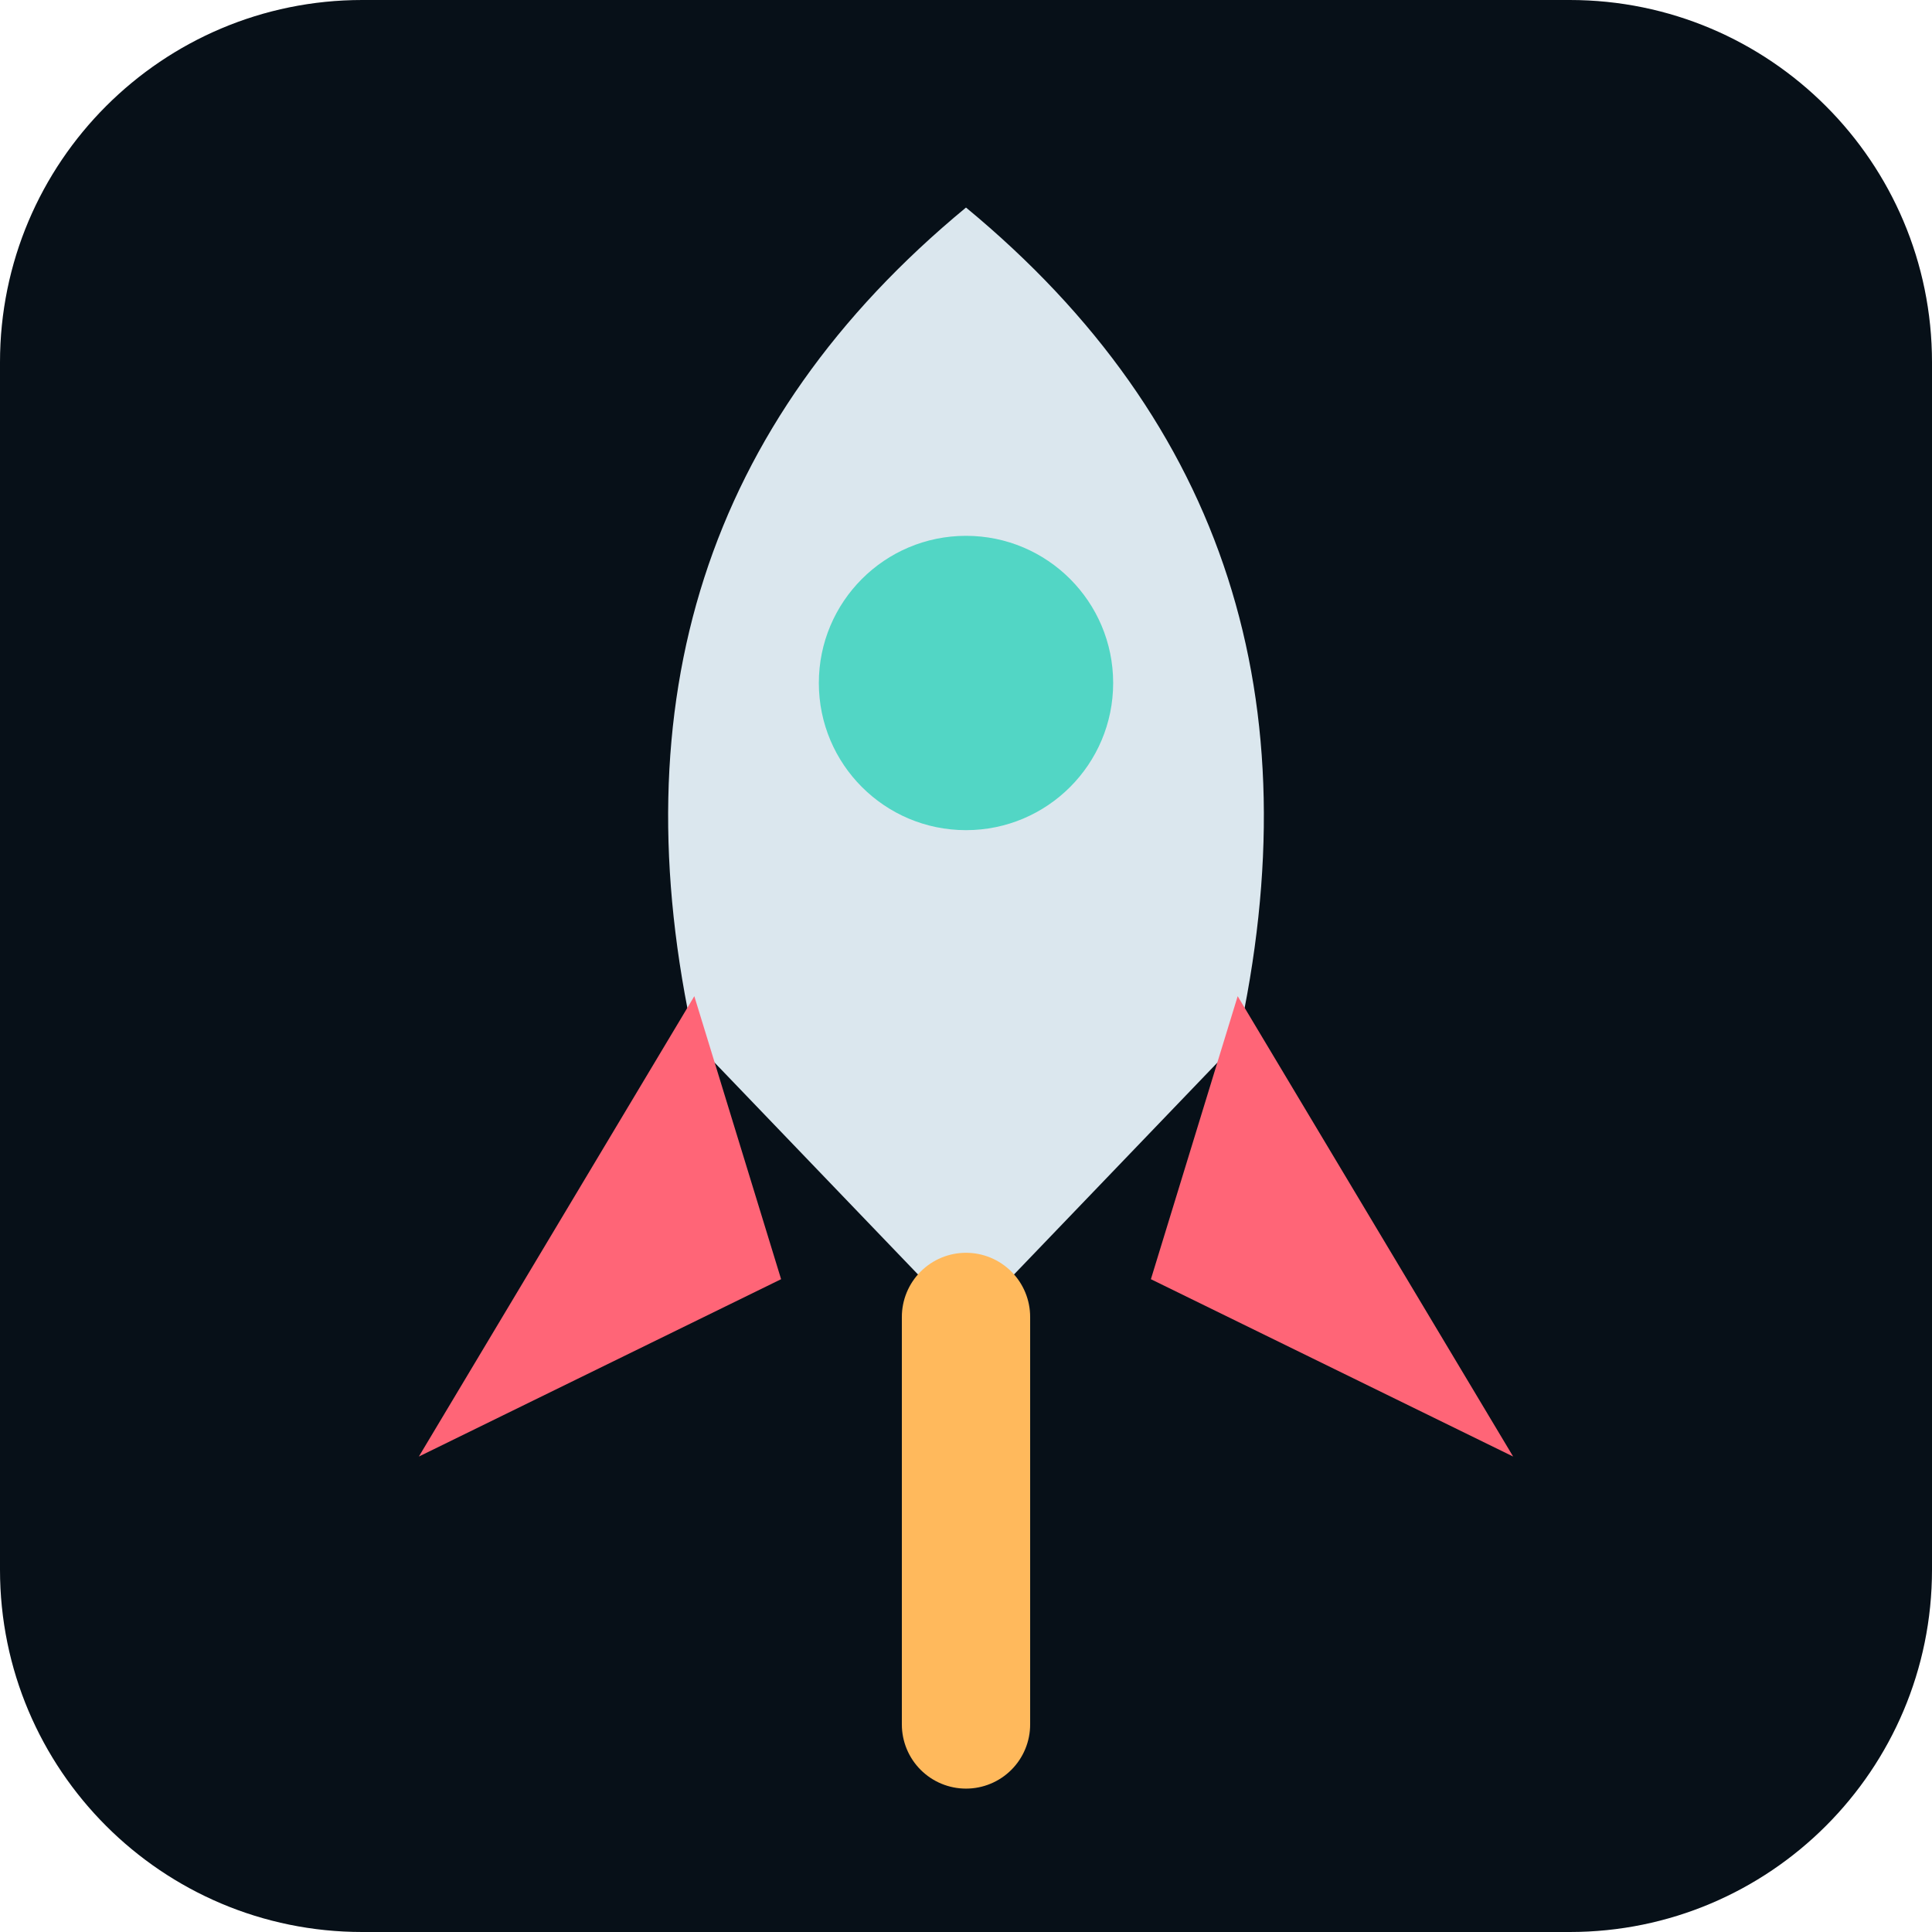
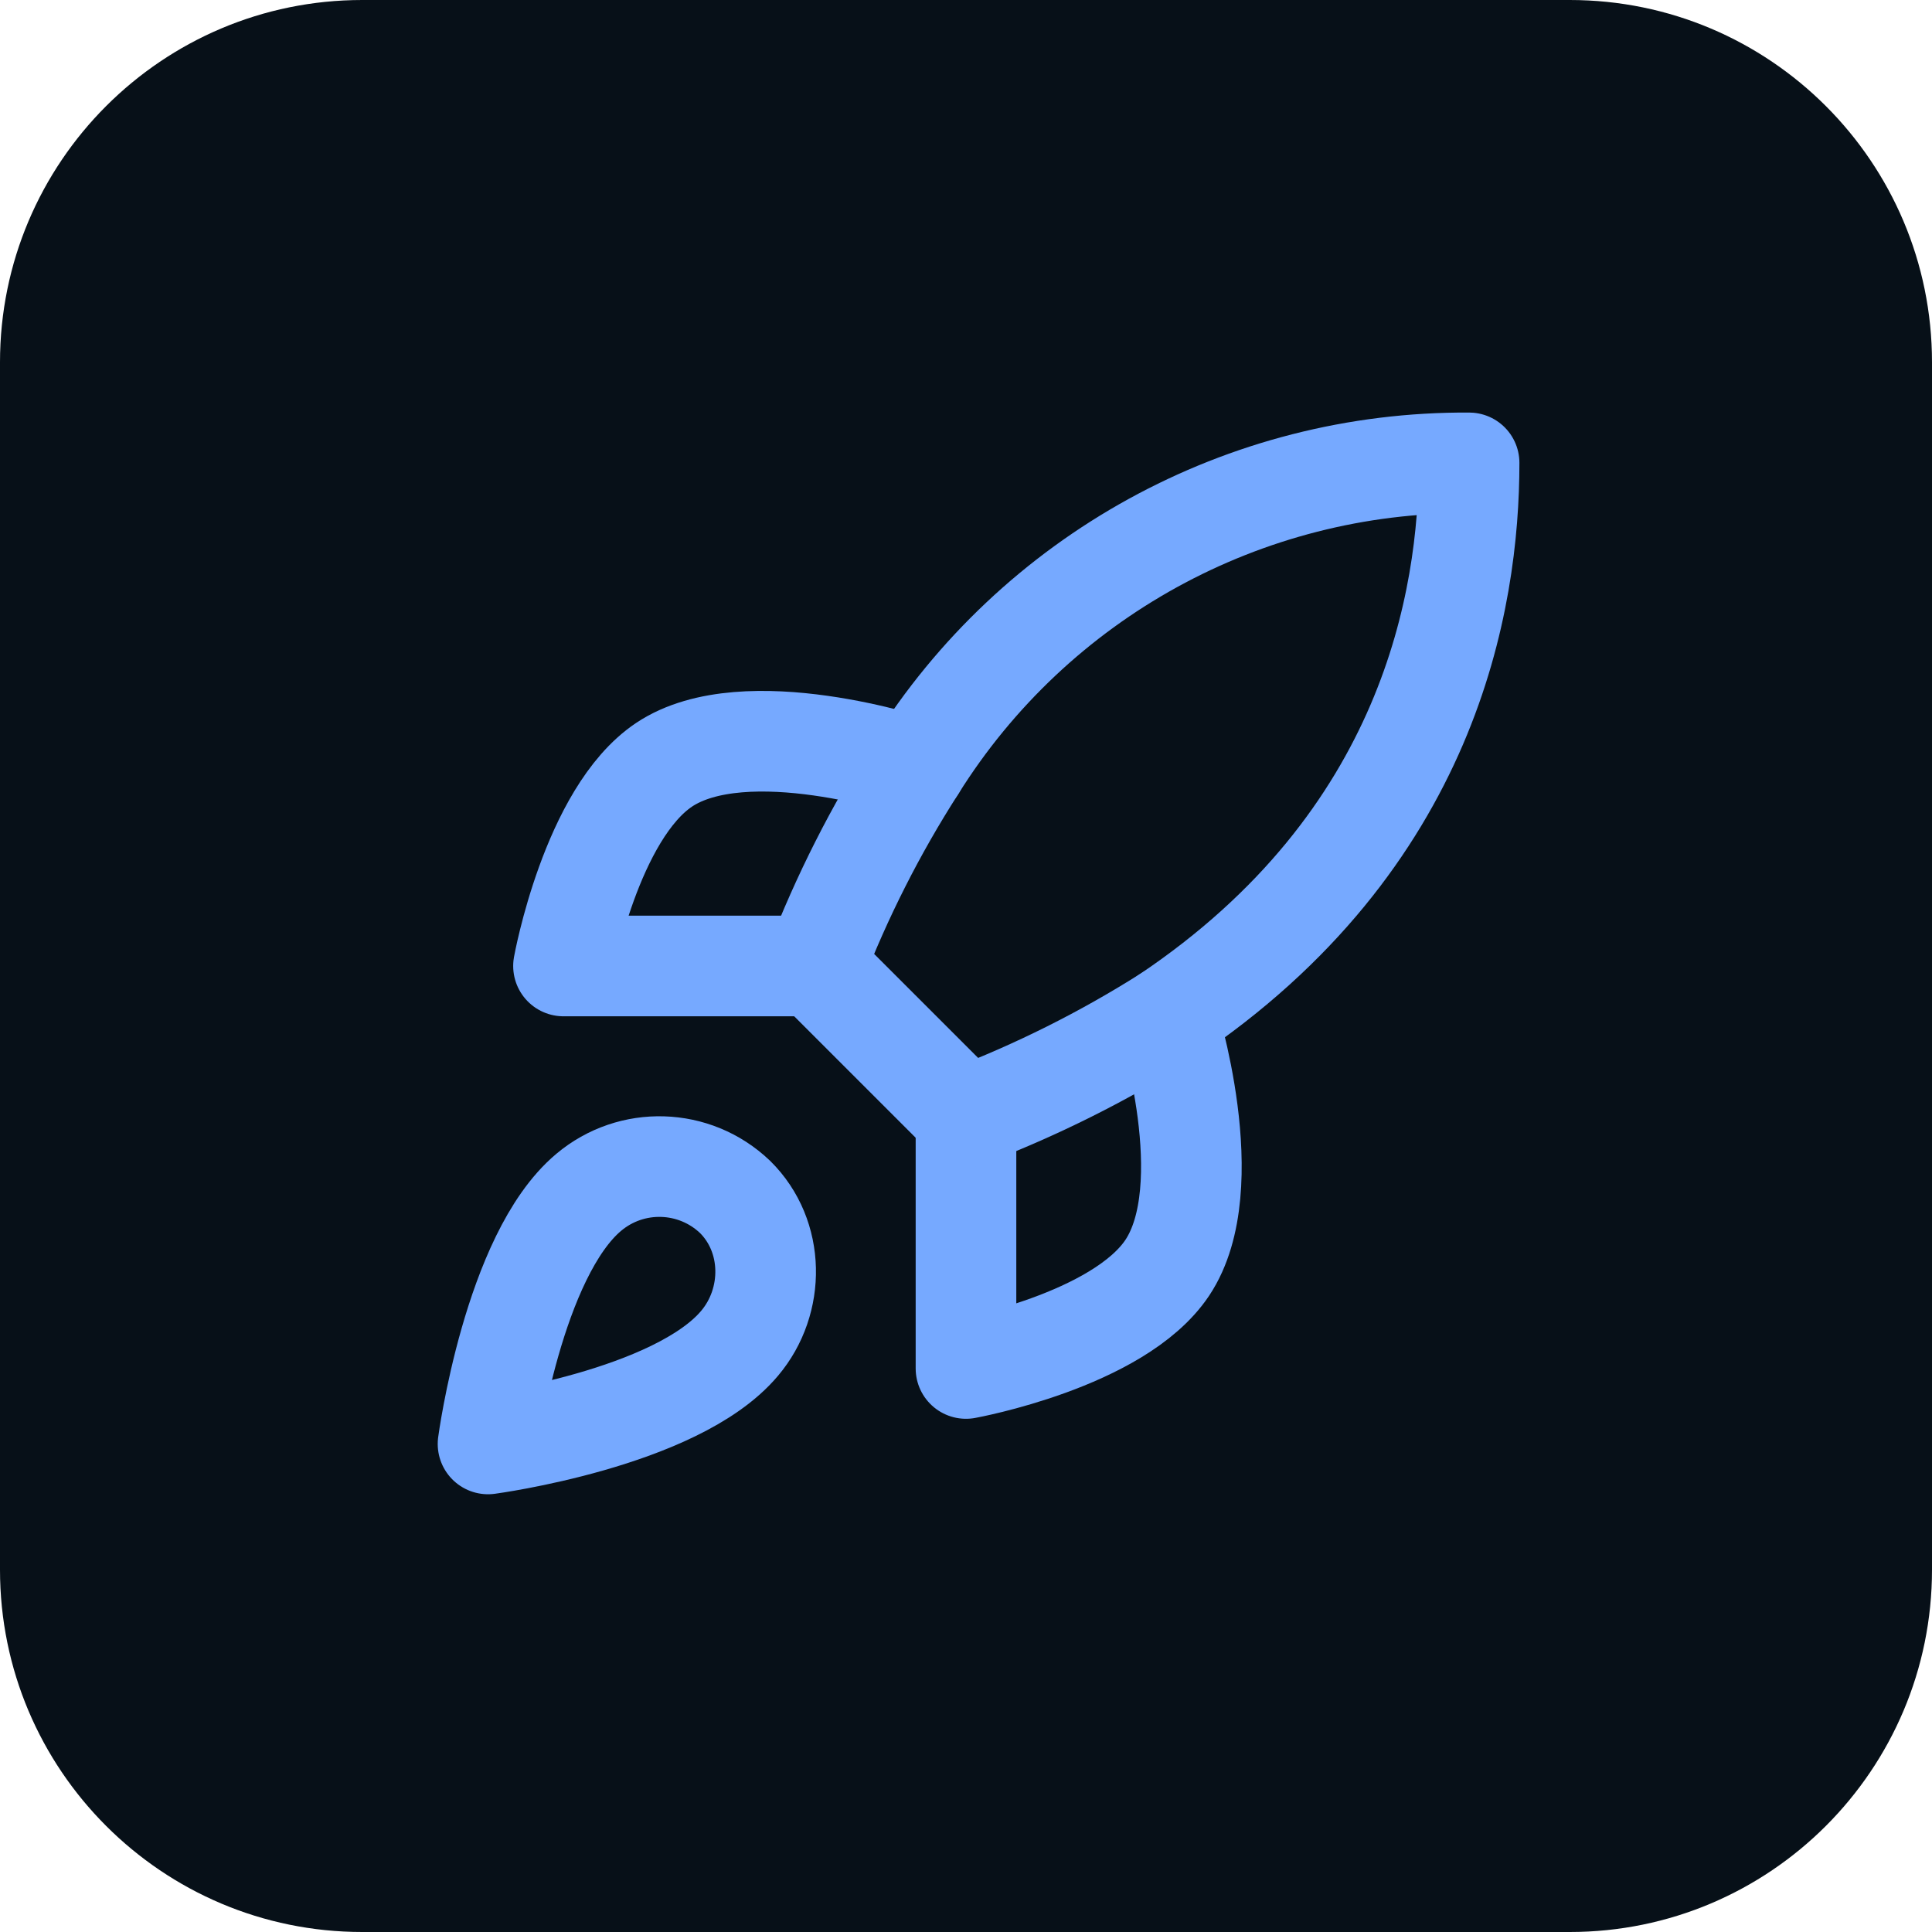
<svg xmlns="http://www.w3.org/2000/svg" viewBox="0 0 512 512">
  <rect width="512" height="512" rx="96" fill="#071018" />
-   <path d="M256 55c-69 57-92 131-72 221l72 75 72-75c20-90-3-164-72-221Z" fill="#dbe7ee" />
-   <circle cx="256" cy="181" r="39" fill="#52d6c5" />
-   <path d="M184 264 111 386l96-47m121-75 73 122-96-47" fill="#ff6577" />
-   <path d="M256 349v108" stroke="#ffb95c" stroke-width="34" stroke-linecap="round" />
+   <g transform="translate(96 96) scale(13.333)" fill="none" stroke="#76a9ff" stroke-width="2" stroke-linecap="round" stroke-linejoin="round">
+     <path d="M12 15v5s3.03-.55 4-2c1.08-1.62 0-5 0-5" />
+     <path d="M4.5 16.5c-1.5 1.26-2 5-2 5s3.74-.5 5-2c.71-.84.7-2.13-.09-2.91a2.18 2.18 0 0 0-2.91-.09" />
+     <path d="M9 12a22 22 0 0 1 2-3.95A12.88 12.88 0 0 1 22 2c0 2.72-.78 7.5-6 11a22.4 22.4 0 0 1-4 2z" />
+     <path d="M9 12H4s.55-3.03 2-4c1.62-1.08 5 .05 5 .05" />
+   </g>
</svg>
